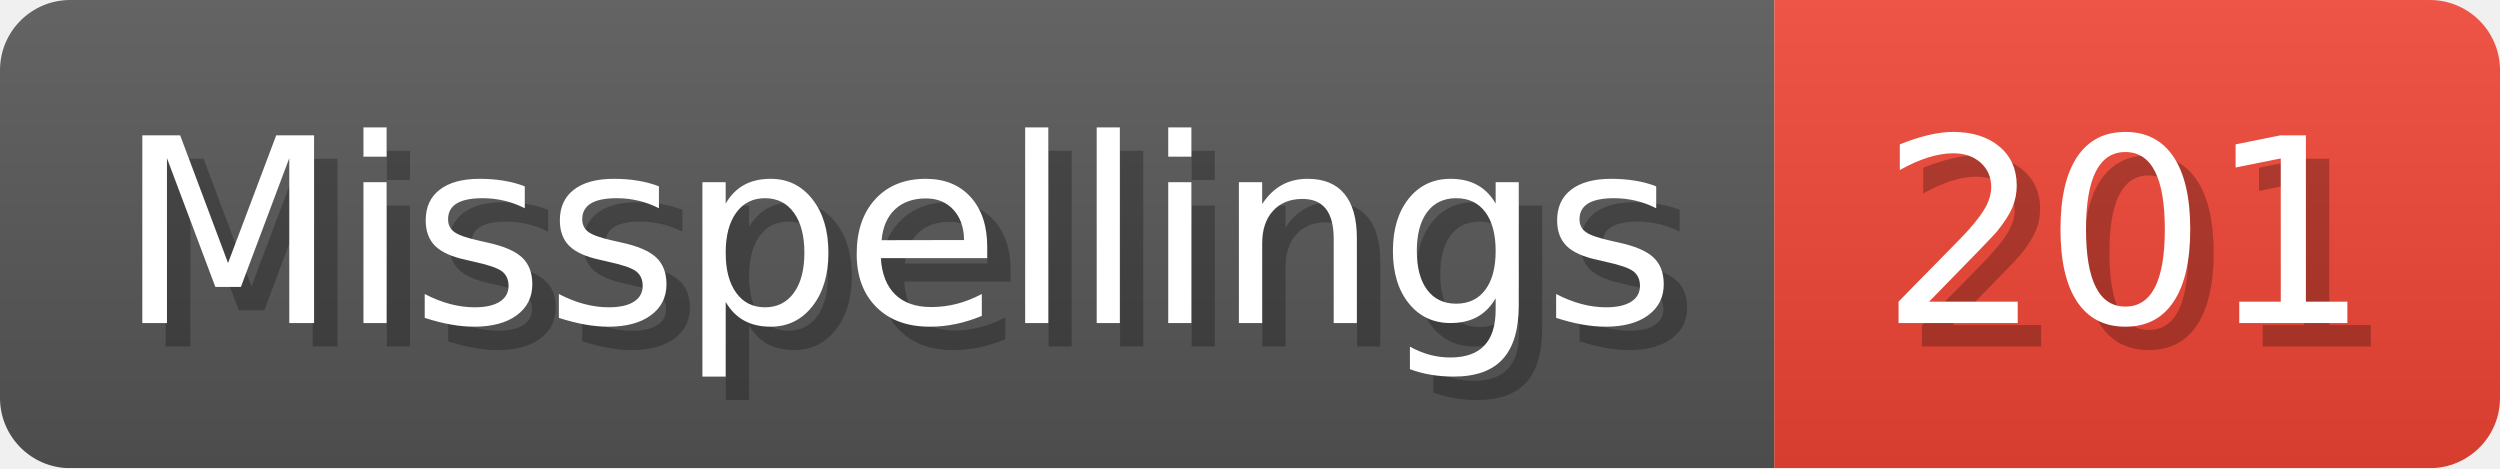
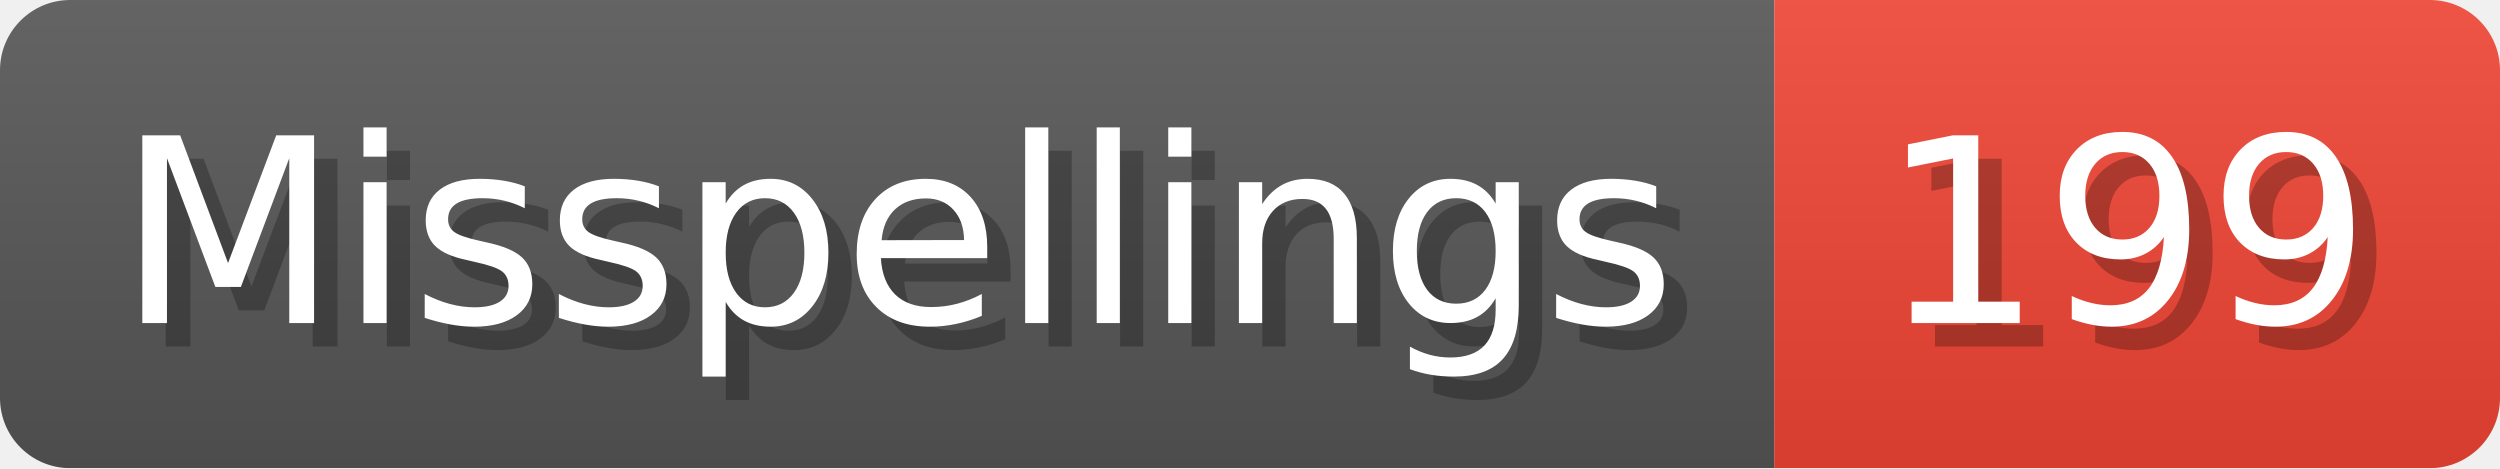
- <svg xmlns="http://www.w3.org/2000/svg" width="106.8" height="20" viewBox="0 0 1068 200" role="img" aria-label="Misspellings: 201">
+ <svg xmlns="http://www.w3.org/2000/svg" width="106.8" height="20" viewBox="0 0 1068 200" role="img" aria-label="Misspellings: 199">
  <linearGradient id="a" x2="0" y2="100%">
    <stop offset="0" stop-opacity=".1" stop-color="#EEE" />
    <stop offset="1" stop-opacity=".1" />
  </linearGradient>
  <mask id="m">
    <rect width="1068" height="200" rx="30" fill="#FFF" />
  </mask>
  <g mask="url(#m)">
    <rect width="758" height="200" fill="#555" />
    <rect width="310" height="200" fill="#E43" x="758" />
    <rect width="1068" height="200" fill="url(#a)" />
  </g>
  <g aria-hidden="true" fill="#fff" text-anchor="start" font-family="Verdana,DejaVu Sans,sans-serif" font-size="110">
    <text x="60" y="148" textLength="658" fill="#000" opacity="0.25">Misspellings</text>
    <text x="50" y="138" textLength="658">Misspellings</text>
-     <text x="813" y="148" textLength="210" fill="#000" opacity="0.25">201</text>
-     <text x="803" y="138" textLength="210">201</text>
+     <text x="813" y="148" textLength="210" fill="#000" opacity="0.25">199</text>
+     <text x="803" y="138" textLength="210">199</text>
  </g>
</svg>
